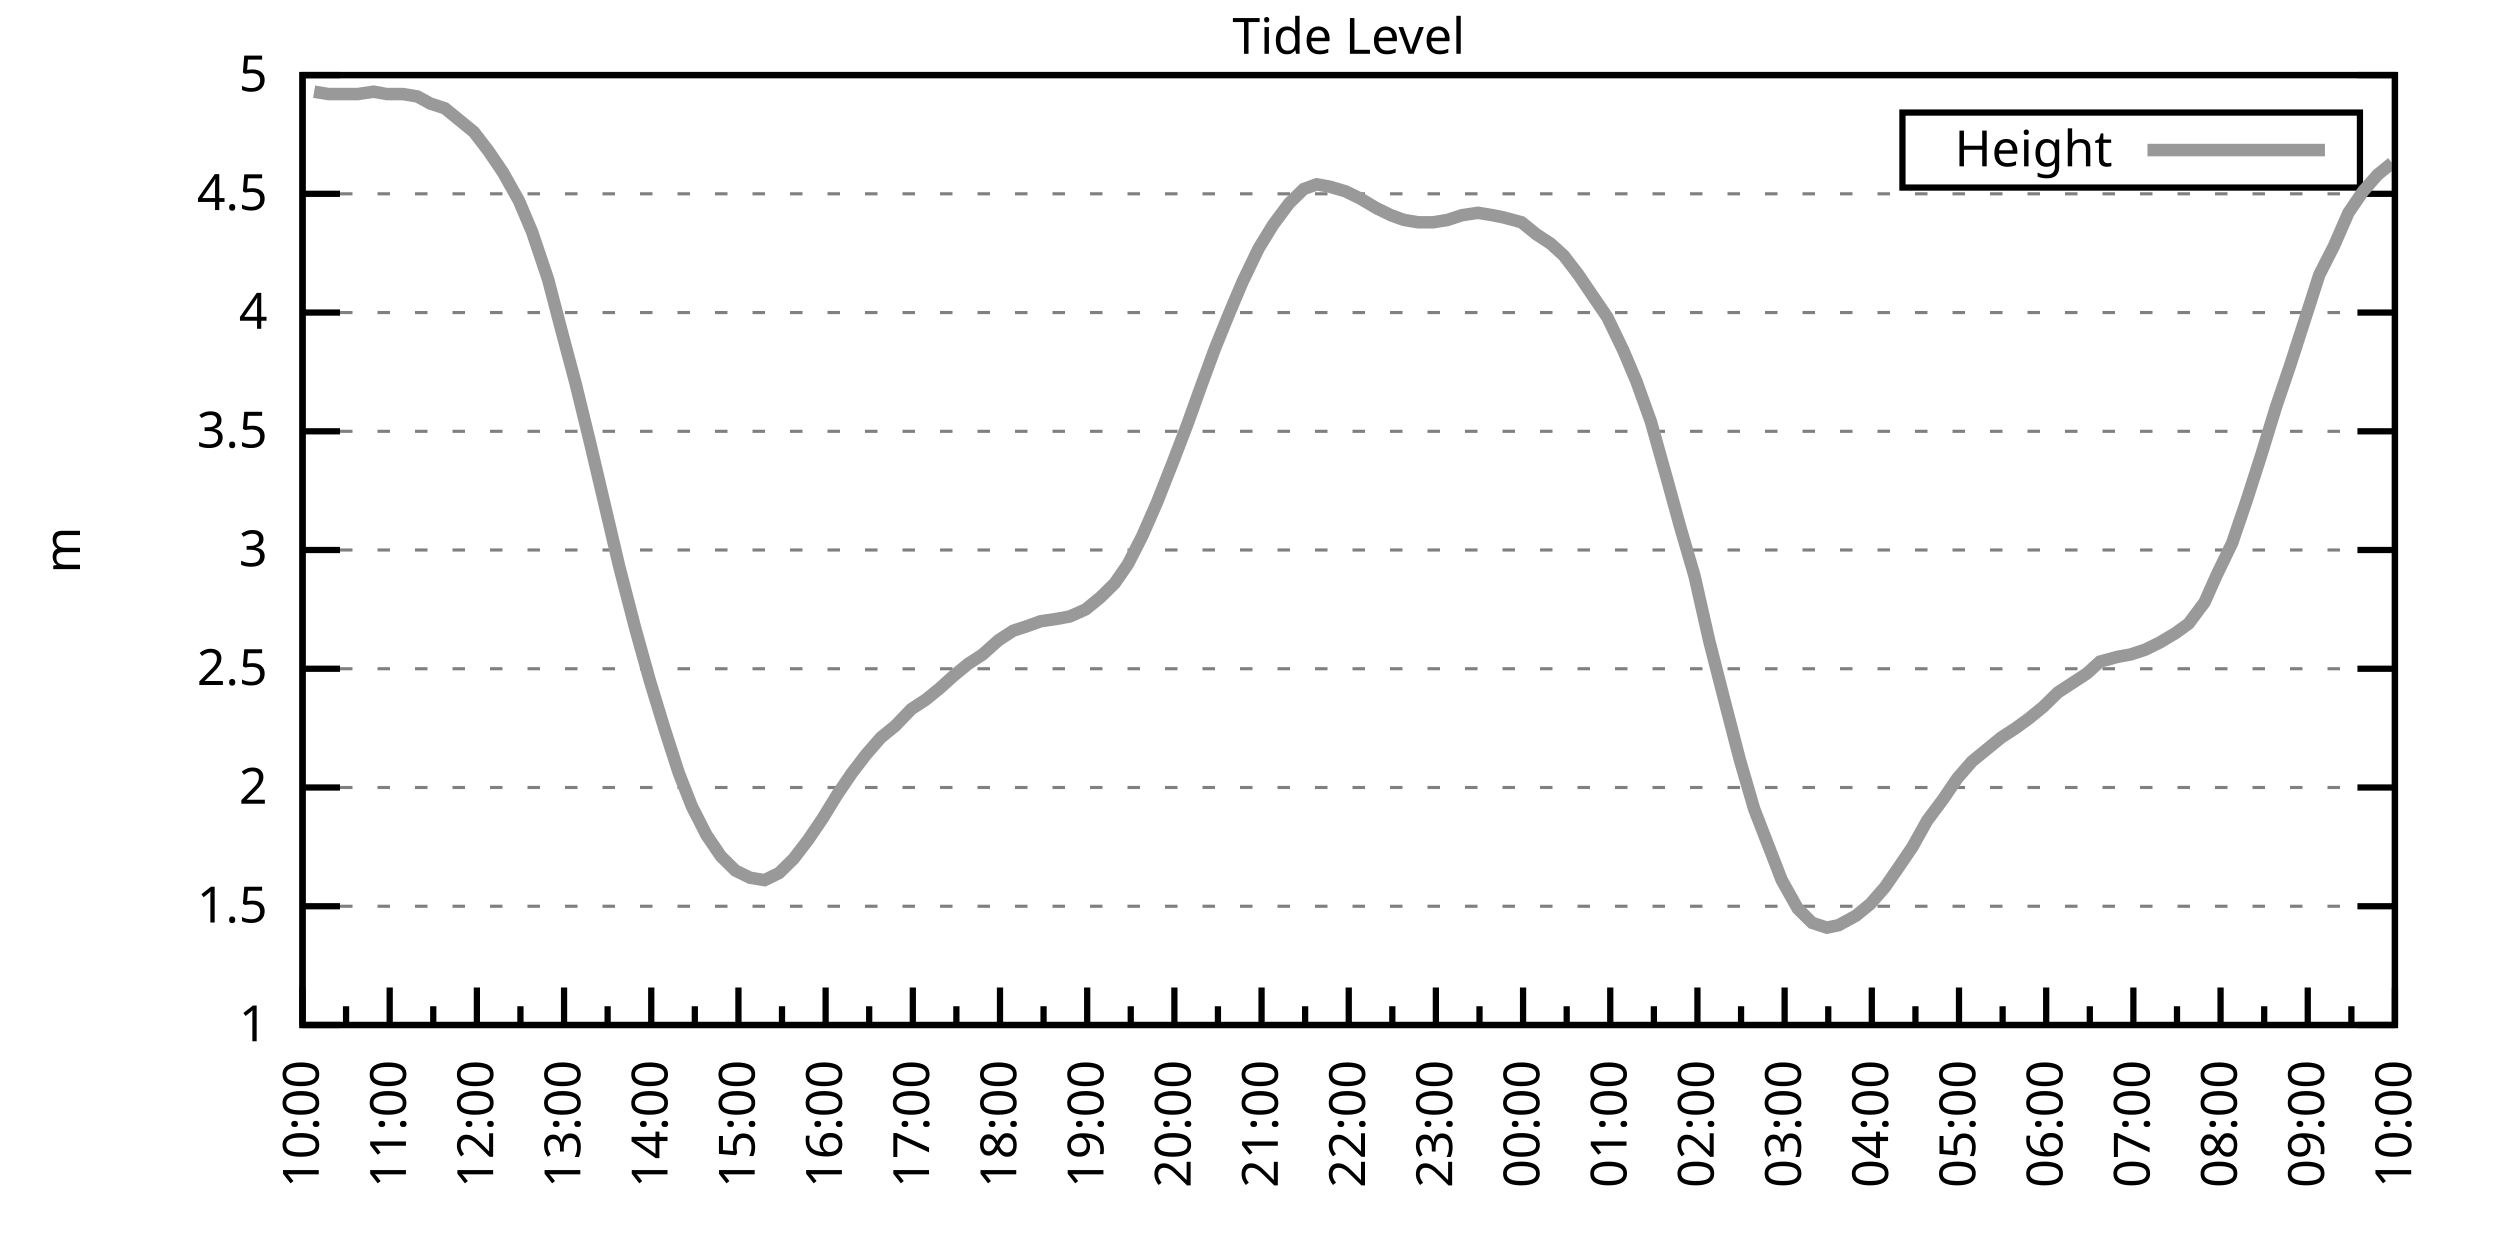
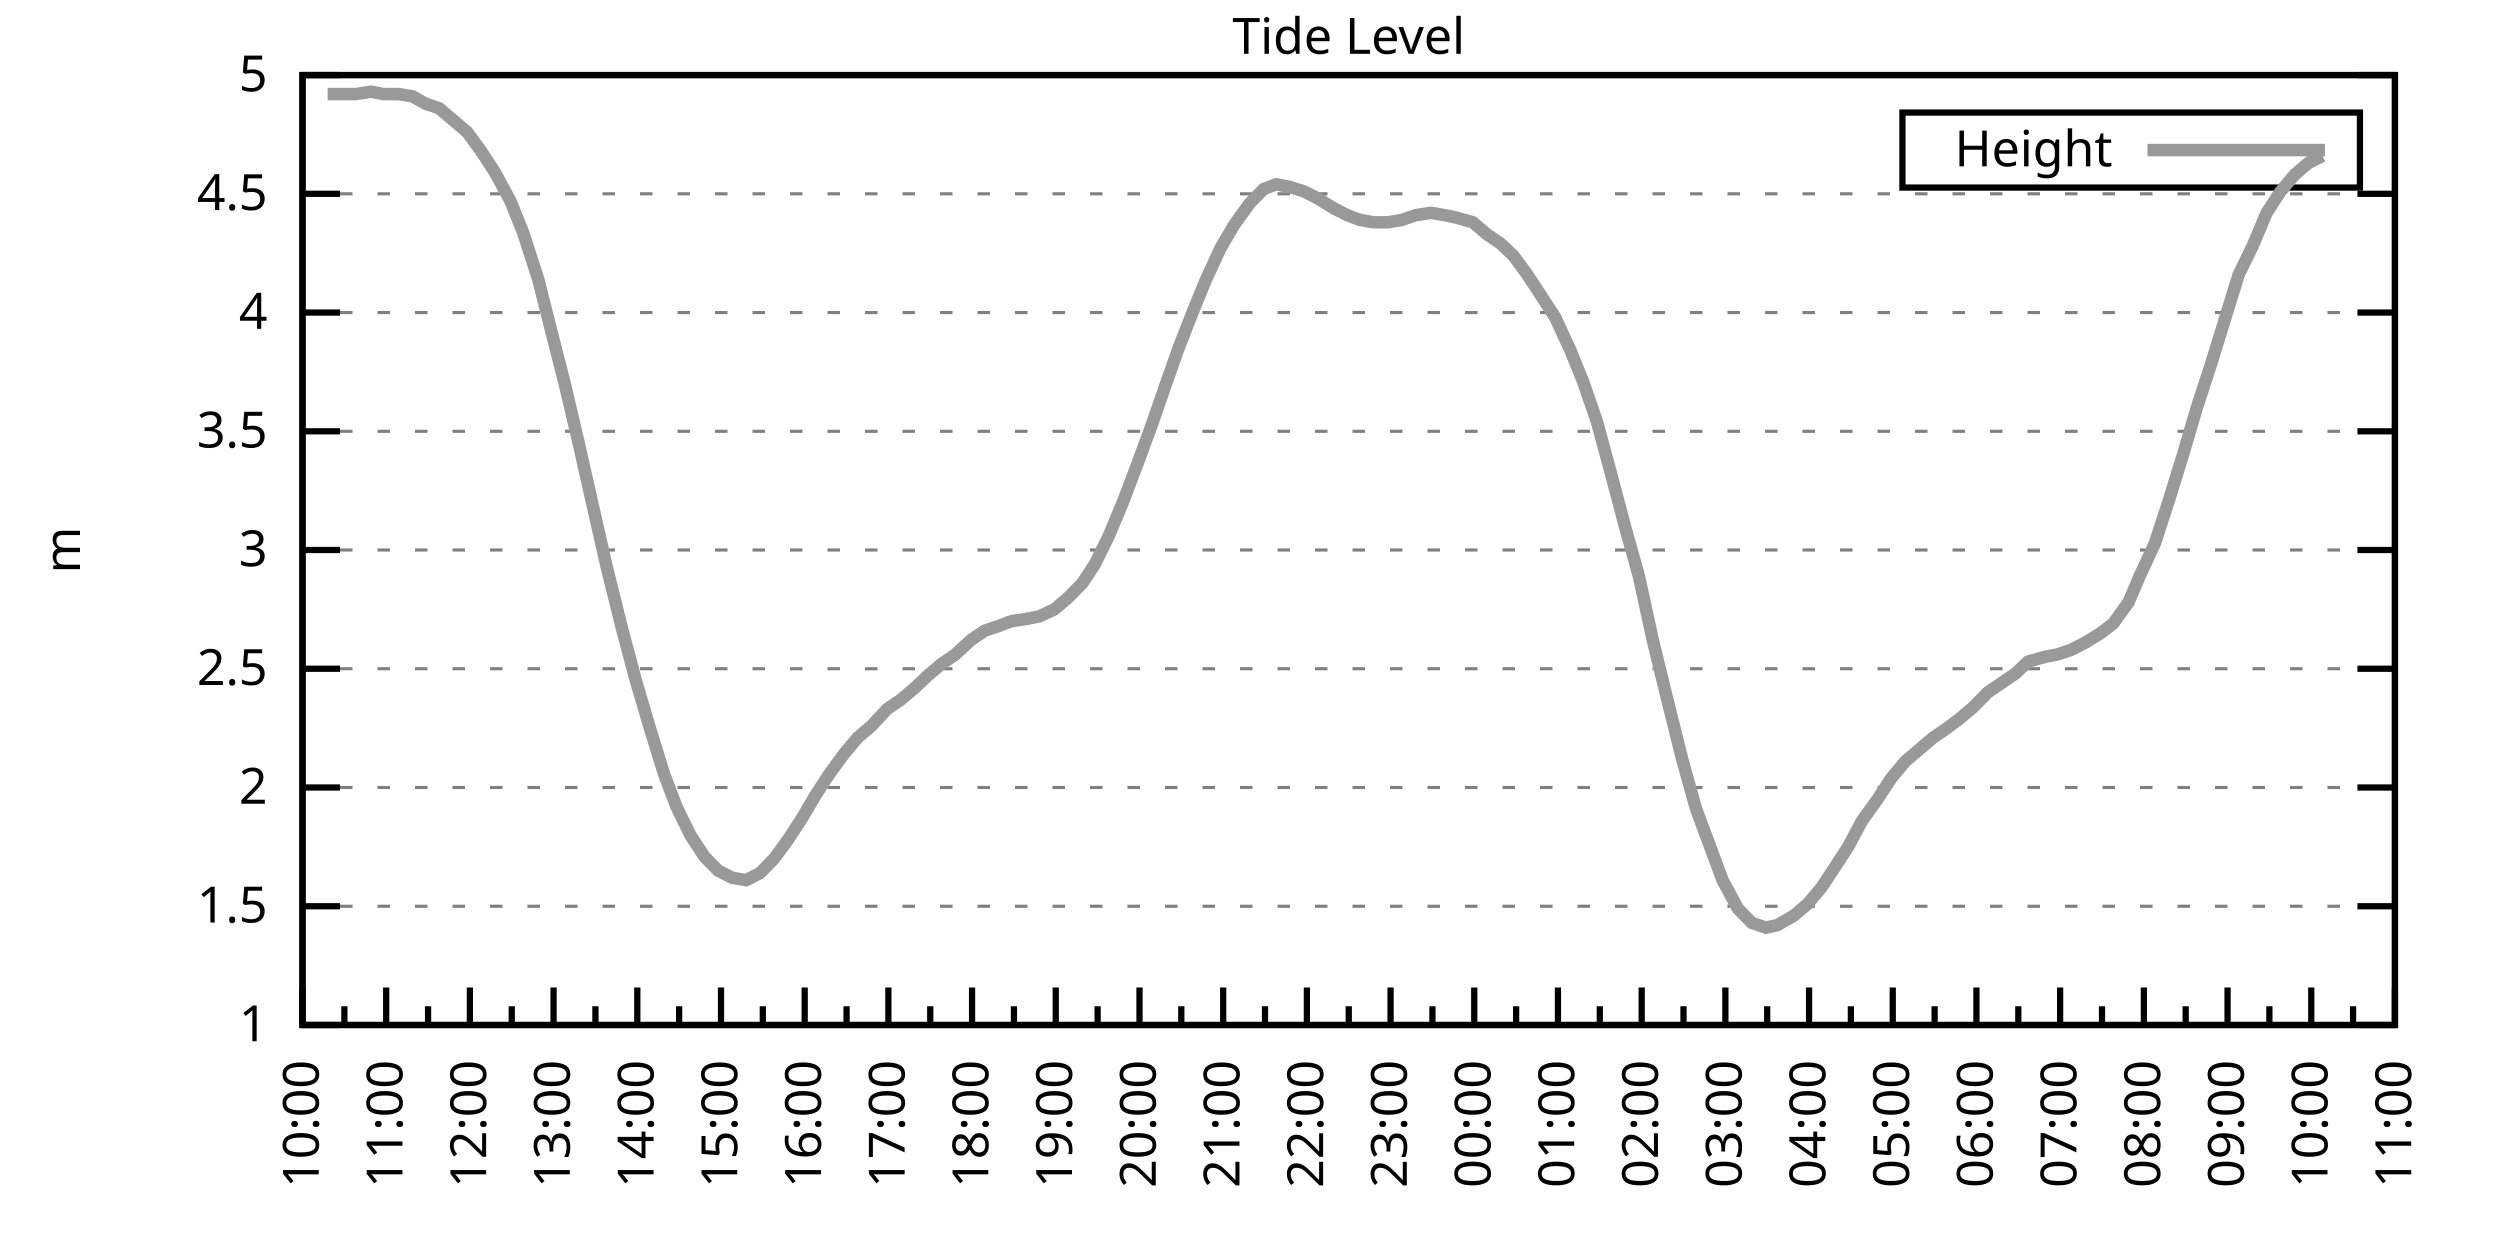
<svg xmlns="http://www.w3.org/2000/svg" xmlns:xlink="http://www.w3.org/1999/xlink" width="400" height="200" viewBox="0 0 400 200">
  <g id="gnuplot_canvas">
    <rect x="0" y="0" width="400" height="200" fill="none" />
    <defs>
      <circle id="gpDot" r="0.5" stroke-width="0.5" stroke="currentColor" />
      <path id="gpPt0" stroke-width="0.333" stroke="currentColor" d="M-1,0 h2 M0,-1 v2" />
      <path id="gpPt1" stroke-width="0.333" stroke="currentColor" d="M-1,-1 L1,1 M1,-1 L-1,1" />
      <path id="gpPt2" stroke-width="0.333" stroke="currentColor" d="M-1,0 L1,0 M0,-1 L0,1 M-1,-1 L1,1 M-1,1 L1,-1" />
      <rect id="gpPt3" stroke-width="0.333" stroke="currentColor" x="-1" y="-1" width="2" height="2" />
      <rect id="gpPt4" stroke-width="0.333" stroke="currentColor" fill="currentColor" x="-1" y="-1" width="2" height="2" />
      <circle id="gpPt5" stroke-width="0.333" stroke="currentColor" cx="0" cy="0" r="1" />
      <use xlink:href="#gpPt5" id="gpPt6" fill="currentColor" stroke="none" />
      <path id="gpPt7" stroke-width="0.333" stroke="currentColor" d="M0,-1.33 L-1.33,0.67 L1.33,0.67 z" />
      <use xlink:href="#gpPt7" id="gpPt8" fill="currentColor" stroke="none" />
      <use xlink:href="#gpPt7" id="gpPt9" stroke="currentColor" transform="rotate(180)" />
      <use xlink:href="#gpPt9" id="gpPt10" fill="currentColor" stroke="none" />
      <use xlink:href="#gpPt3" id="gpPt11" stroke="currentColor" transform="rotate(45)" />
      <use xlink:href="#gpPt11" id="gpPt12" fill="currentColor" stroke="none" />
      <path id="gpPt13" stroke-width="0.333" stroke="currentColor" d="M0,1.330 L1.265,0.411 L0.782,-1.067 L-0.782,-1.076 L-1.265,0.411 z" />
      <use xlink:href="#gpPt13" id="gpPt14" fill="currentColor" stroke="none" />
      <filter id="textbox" filterUnits="objectBoundingBox" x="0" y="0" height="1" width="1">
        <feFlood flood-color="white" flood-opacity="1" result="bgnd" />
        <feComposite in="SourceGraphic" in2="bgnd" operator="atop" />
      </filter>
      <filter id="greybox" filterUnits="objectBoundingBox" x="0" y="0" height="1" width="1">
        <feFlood flood-color="lightgrey" flood-opacity="1" result="grey" />
        <feComposite in="SourceGraphic" in2="grey" operator="atop" />
      </filter>
    </defs>
    <g fill="none" color="white" stroke="currentColor" stroke-width="1.00" stroke-linecap="butt" stroke-linejoin="miter">
</g>
    <g fill="none" color="black" stroke="currentColor" stroke-width="1.00" stroke-linecap="butt" stroke-linejoin="miter">
      <g stroke="none" shape-rendering="crispEdges">
        <polygon fill="rgb(255, 255, 255)" points="48.40,164.00 383.18,164.00 383.18,12.02 48.40,12.02 " />
      </g>
    </g>
    <g fill="none" color="black" stroke="currentColor" stroke-width="1.00" stroke-linecap="butt" stroke-linejoin="miter">
</g>
    <g fill="none" color="black" stroke="black" stroke-width="0.50" stroke-linecap="butt" stroke-linejoin="miter">
</g>
    <g fill="none" color="gray" stroke="currentColor" stroke-width="0.50" stroke-linecap="butt" stroke-linejoin="miter">
      <path stroke="gray" stroke-dasharray="2,4" class="gridline" d="M48.40,164.00 L383.19,164.00  " />
    </g>
    <g fill="none" color="gray" stroke="gray" stroke-width="1.00" stroke-linecap="butt" stroke-linejoin="miter">
</g>
    <g fill="none" color="black" stroke="currentColor" stroke-width="1.00" stroke-linecap="butt" stroke-linejoin="miter">
      <path stroke="black" d="M48.40,164.00 L54.40,164.00 M383.19,164.00 L377.19,164.00  " />
      <g transform="translate(42.80,166.60)" stroke="none" fill="black" font-family="Sans" font-size="8.00" text-anchor="end">
        <text>
          <tspan font-family="Sans"> 1</tspan>
        </text>
      </g>
    </g>
    <g fill="none" color="black" stroke="currentColor" stroke-width="1.00" stroke-linecap="butt" stroke-linejoin="miter">
</g>
    <g fill="none" color="black" stroke="black" stroke-width="0.50" stroke-linecap="butt" stroke-linejoin="miter">
</g>
    <g fill="none" color="gray" stroke="currentColor" stroke-width="0.50" stroke-linecap="butt" stroke-linejoin="miter">
      <path stroke="gray" stroke-dasharray="2,4" class="gridline" d="M48.40,145.00 L383.19,145.00  " />
    </g>
    <g fill="none" color="gray" stroke="gray" stroke-width="1.00" stroke-linecap="butt" stroke-linejoin="miter">
</g>
    <g fill="none" color="black" stroke="currentColor" stroke-width="1.00" stroke-linecap="butt" stroke-linejoin="miter">
      <path stroke="black" d="M48.40,145.00 L54.40,145.00 M383.19,145.00 L377.19,145.00  " />
      <g transform="translate(42.80,147.60)" stroke="none" fill="black" font-family="Sans" font-size="8.00" text-anchor="end">
        <text>
          <tspan font-family="Sans"> 1.5</tspan>
        </text>
      </g>
    </g>
    <g fill="none" color="black" stroke="currentColor" stroke-width="1.00" stroke-linecap="butt" stroke-linejoin="miter">
</g>
    <g fill="none" color="black" stroke="black" stroke-width="0.50" stroke-linecap="butt" stroke-linejoin="miter">
</g>
    <g fill="none" color="gray" stroke="currentColor" stroke-width="0.50" stroke-linecap="butt" stroke-linejoin="miter">
      <path stroke="gray" stroke-dasharray="2,4" class="gridline" d="M48.40,126.00 L383.19,126.00  " />
    </g>
    <g fill="none" color="gray" stroke="gray" stroke-width="1.00" stroke-linecap="butt" stroke-linejoin="miter">
</g>
    <g fill="none" color="black" stroke="currentColor" stroke-width="1.00" stroke-linecap="butt" stroke-linejoin="miter">
      <path stroke="black" d="M48.40,126.00 L54.40,126.00 M383.19,126.00 L377.19,126.00  " />
      <g transform="translate(42.80,128.60)" stroke="none" fill="black" font-family="Sans" font-size="8.00" text-anchor="end">
        <text>
          <tspan font-family="Sans"> 2</tspan>
        </text>
      </g>
    </g>
    <g fill="none" color="black" stroke="currentColor" stroke-width="1.00" stroke-linecap="butt" stroke-linejoin="miter">
</g>
    <g fill="none" color="black" stroke="black" stroke-width="0.50" stroke-linecap="butt" stroke-linejoin="miter">
</g>
    <g fill="none" color="gray" stroke="currentColor" stroke-width="0.50" stroke-linecap="butt" stroke-linejoin="miter">
      <path stroke="gray" stroke-dasharray="2,4" class="gridline" d="M48.40,107.00 L383.19,107.00  " />
    </g>
    <g fill="none" color="gray" stroke="gray" stroke-width="1.00" stroke-linecap="butt" stroke-linejoin="miter">
</g>
    <g fill="none" color="black" stroke="currentColor" stroke-width="1.00" stroke-linecap="butt" stroke-linejoin="miter">
      <path stroke="black" d="M48.40,107.00 L54.40,107.00 M383.19,107.00 L377.19,107.00  " />
      <g transform="translate(42.80,109.60)" stroke="none" fill="black" font-family="Sans" font-size="8.00" text-anchor="end">
        <text>
          <tspan font-family="Sans"> 2.5</tspan>
        </text>
      </g>
    </g>
    <g fill="none" color="black" stroke="currentColor" stroke-width="1.00" stroke-linecap="butt" stroke-linejoin="miter">
</g>
    <g fill="none" color="black" stroke="black" stroke-width="0.50" stroke-linecap="butt" stroke-linejoin="miter">
</g>
    <g fill="none" color="gray" stroke="currentColor" stroke-width="0.50" stroke-linecap="butt" stroke-linejoin="miter">
      <path stroke="gray" stroke-dasharray="2,4" class="gridline" d="M48.40,88.00 L383.19,88.00  " />
    </g>
    <g fill="none" color="gray" stroke="gray" stroke-width="1.00" stroke-linecap="butt" stroke-linejoin="miter">
</g>
    <g fill="none" color="black" stroke="currentColor" stroke-width="1.00" stroke-linecap="butt" stroke-linejoin="miter">
      <path stroke="black" d="M48.40,88.00 L54.40,88.00 M383.19,88.00 L377.19,88.00  " />
      <g transform="translate(42.80,90.60)" stroke="none" fill="black" font-family="Sans" font-size="8.00" text-anchor="end">
        <text>
          <tspan font-family="Sans"> 3</tspan>
        </text>
      </g>
    </g>
    <g fill="none" color="black" stroke="currentColor" stroke-width="1.00" stroke-linecap="butt" stroke-linejoin="miter">
</g>
    <g fill="none" color="black" stroke="black" stroke-width="0.50" stroke-linecap="butt" stroke-linejoin="miter">
</g>
    <g fill="none" color="gray" stroke="currentColor" stroke-width="0.50" stroke-linecap="butt" stroke-linejoin="miter">
      <path stroke="gray" stroke-dasharray="2,4" class="gridline" d="M48.40,69.01 L383.19,69.01  " />
    </g>
    <g fill="none" color="gray" stroke="gray" stroke-width="1.00" stroke-linecap="butt" stroke-linejoin="miter">
</g>
    <g fill="none" color="black" stroke="currentColor" stroke-width="1.00" stroke-linecap="butt" stroke-linejoin="miter">
      <path stroke="black" d="M48.40,69.01 L54.40,69.01 M383.19,69.01 L377.19,69.01  " />
      <g transform="translate(42.80,71.61)" stroke="none" fill="black" font-family="Sans" font-size="8.00" text-anchor="end">
        <text>
          <tspan font-family="Sans"> 3.5</tspan>
        </text>
      </g>
    </g>
    <g fill="none" color="black" stroke="currentColor" stroke-width="1.00" stroke-linecap="butt" stroke-linejoin="miter">
</g>
    <g fill="none" color="black" stroke="black" stroke-width="0.50" stroke-linecap="butt" stroke-linejoin="miter">
</g>
    <g fill="none" color="gray" stroke="currentColor" stroke-width="0.50" stroke-linecap="butt" stroke-linejoin="miter">
      <path stroke="gray" stroke-dasharray="2,4" class="gridline" d="M48.40,50.01 L383.19,50.01  " />
    </g>
    <g fill="none" color="gray" stroke="gray" stroke-width="1.00" stroke-linecap="butt" stroke-linejoin="miter">
</g>
    <g fill="none" color="black" stroke="currentColor" stroke-width="1.00" stroke-linecap="butt" stroke-linejoin="miter">
      <path stroke="black" d="M48.40,50.01 L54.40,50.01 M383.19,50.01 L377.19,50.01  " />
      <g transform="translate(42.80,52.61)" stroke="none" fill="black" font-family="Sans" font-size="8.00" text-anchor="end">
        <text>
          <tspan font-family="Sans"> 4</tspan>
        </text>
      </g>
    </g>
    <g fill="none" color="black" stroke="currentColor" stroke-width="1.00" stroke-linecap="butt" stroke-linejoin="miter">
</g>
    <g fill="none" color="black" stroke="black" stroke-width="0.50" stroke-linecap="butt" stroke-linejoin="miter">
</g>
    <g fill="none" color="gray" stroke="currentColor" stroke-width="0.50" stroke-linecap="butt" stroke-linejoin="miter">
      <path stroke="gray" stroke-dasharray="2,4" class="gridline" d="M48.40,31.01 L383.19,31.01  " />
    </g>
    <g fill="none" color="gray" stroke="gray" stroke-width="1.00" stroke-linecap="butt" stroke-linejoin="miter">
</g>
    <g fill="none" color="black" stroke="currentColor" stroke-width="1.00" stroke-linecap="butt" stroke-linejoin="miter">
      <path stroke="black" d="M48.40,31.01 L54.40,31.01 M383.19,31.01 L377.19,31.01  " />
      <g transform="translate(42.80,33.61)" stroke="none" fill="black" font-family="Sans" font-size="8.00" text-anchor="end">
        <text>
          <tspan font-family="Sans"> 4.5</tspan>
        </text>
      </g>
    </g>
    <g fill="none" color="black" stroke="currentColor" stroke-width="1.00" stroke-linecap="butt" stroke-linejoin="miter">
</g>
    <g fill="none" color="black" stroke="black" stroke-width="0.50" stroke-linecap="butt" stroke-linejoin="miter">
</g>
    <g fill="none" color="gray" stroke="currentColor" stroke-width="0.50" stroke-linecap="butt" stroke-linejoin="miter">
      <path stroke="gray" stroke-dasharray="2,4" class="gridline" d="M48.40,12.01 L383.19,12.01  " />
    </g>
    <g fill="none" color="gray" stroke="gray" stroke-width="1.00" stroke-linecap="butt" stroke-linejoin="miter">
</g>
    <g fill="none" color="black" stroke="currentColor" stroke-width="1.00" stroke-linecap="butt" stroke-linejoin="miter">
      <path stroke="black" d="M48.40,12.01 L54.40,12.01 M383.19,12.01 L377.19,12.01  " />
      <g transform="translate(42.80,14.61)" stroke="none" fill="black" font-family="Sans" font-size="8.00" text-anchor="end">
        <text>
          <tspan font-family="Sans"> 5</tspan>
        </text>
      </g>
    </g>
    <g fill="none" color="black" stroke="currentColor" stroke-width="1.00" stroke-linecap="butt" stroke-linejoin="miter">
      <path stroke="black" d="M48.40,164.00 L48.40,158.00  " />
      <g transform="translate(51.00,169.60) rotate(270)" stroke="none" fill="black" font-family="Sans" font-size="8.00" text-anchor="end">
        <text>
          <tspan font-family="Sans">10:00</tspan>
        </text>
      </g>
    </g>
    <g fill="none" color="black" stroke="currentColor" stroke-width="1.00" stroke-linecap="butt" stroke-linejoin="miter">
-       <path stroke="black" d="M55.37,164.00 L55.37,161.00 M62.35,164.00 L62.35,158.00  " />
-       <g transform="translate(64.95,169.60) rotate(270)" stroke="none" fill="black" font-family="Sans" font-size="8.00" text-anchor="end">
+       <path stroke="black" d="M55.10,164.00 L55.10,161.00 M61.79,164.00 L61.79,158.00  " />
+       <g transform="translate(64.39,169.60) rotate(270)" stroke="none" fill="black" font-family="Sans" font-size="8.00" text-anchor="end">
        <text>
          <tspan font-family="Sans">11:00</tspan>
        </text>
      </g>
    </g>
    <g fill="none" color="black" stroke="currentColor" stroke-width="1.00" stroke-linecap="butt" stroke-linejoin="miter">
-       <path stroke="black" d="M69.32,164.00 L69.32,161.00 M76.30,164.00 L76.30,158.00  " />
-       <g transform="translate(78.90,169.60) rotate(270)" stroke="none" fill="black" font-family="Sans" font-size="8.00" text-anchor="end">
+       <path stroke="black" d="M68.49,164.00 L68.49,161.00 M75.18,164.00 L75.18,158.00  " />
+       <g transform="translate(77.78,169.60) rotate(270)" stroke="none" fill="black" font-family="Sans" font-size="8.00" text-anchor="end">
        <text>
          <tspan font-family="Sans">12:00</tspan>
        </text>
      </g>
    </g>
    <g fill="none" color="black" stroke="currentColor" stroke-width="1.00" stroke-linecap="butt" stroke-linejoin="miter">
-       <path stroke="black" d="M83.27,164.00 L83.27,161.00 M90.25,164.00 L90.25,158.00  " />
-       <g transform="translate(92.85,169.60) rotate(270)" stroke="none" fill="black" font-family="Sans" font-size="8.00" text-anchor="end">
+       <path stroke="black" d="M81.88,164.00 L81.88,161.00 M88.57,164.00 L88.57,158.00  " />
+       <g transform="translate(91.17,169.60) rotate(270)" stroke="none" fill="black" font-family="Sans" font-size="8.00" text-anchor="end">
        <text>
          <tspan font-family="Sans">13:00</tspan>
        </text>
      </g>
    </g>
    <g fill="none" color="black" stroke="currentColor" stroke-width="1.00" stroke-linecap="butt" stroke-linejoin="miter">
-       <path stroke="black" d="M97.22,164.00 L97.22,161.00 M104.20,164.00 L104.20,158.00  " />
-       <g transform="translate(106.80,169.60) rotate(270)" stroke="none" fill="black" font-family="Sans" font-size="8.00" text-anchor="end">
+       <path stroke="black" d="M95.27,164.00 L95.27,161.00 M101.97,164.00 L101.97,158.00  " />
+       <g transform="translate(104.57,169.60) rotate(270)" stroke="none" fill="black" font-family="Sans" font-size="8.00" text-anchor="end">
        <text>
          <tspan font-family="Sans">14:00</tspan>
        </text>
      </g>
    </g>
    <g fill="none" color="black" stroke="currentColor" stroke-width="1.00" stroke-linecap="butt" stroke-linejoin="miter">
-       <path stroke="black" d="M111.17,164.00 L111.17,161.00 M118.15,164.00 L118.15,158.00  " />
-       <g transform="translate(120.75,169.60) rotate(270)" stroke="none" fill="black" font-family="Sans" font-size="8.00" text-anchor="end">
+       <path stroke="black" d="M108.66,164.00 L108.66,161.00 M115.36,164.00 L115.36,158.00  " />
+       <g transform="translate(117.96,169.60) rotate(270)" stroke="none" fill="black" font-family="Sans" font-size="8.00" text-anchor="end">
        <text>
          <tspan font-family="Sans">15:00</tspan>
        </text>
      </g>
    </g>
    <g fill="none" color="black" stroke="currentColor" stroke-width="1.00" stroke-linecap="butt" stroke-linejoin="miter">
-       <path stroke="black" d="M125.12,164.00 L125.12,161.00 M132.10,164.00 L132.10,158.00  " />
-       <g transform="translate(134.70,169.60) rotate(270)" stroke="none" fill="black" font-family="Sans" font-size="8.00" text-anchor="end">
+       <path stroke="black" d="M122.05,164.00 L122.05,161.00 M128.75,164.00 L128.75,158.00  " />
+       <g transform="translate(131.35,169.60) rotate(270)" stroke="none" fill="black" font-family="Sans" font-size="8.00" text-anchor="end">
        <text>
          <tspan font-family="Sans">16:00</tspan>
        </text>
      </g>
    </g>
    <g fill="none" color="black" stroke="currentColor" stroke-width="1.00" stroke-linecap="butt" stroke-linejoin="miter">
-       <path stroke="black" d="M139.07,164.00 L139.07,161.00 M146.05,164.00 L146.05,158.00  " />
-       <g transform="translate(148.65,169.60) rotate(270)" stroke="none" fill="black" font-family="Sans" font-size="8.00" text-anchor="end">
+       <path stroke="black" d="M135.45,164.00 L135.45,161.00 M142.14,164.00 L142.14,158.00  " />
+       <g transform="translate(144.74,169.60) rotate(270)" stroke="none" fill="black" font-family="Sans" font-size="8.00" text-anchor="end">
        <text>
          <tspan font-family="Sans">17:00</tspan>
        </text>
      </g>
    </g>
    <g fill="none" color="black" stroke="currentColor" stroke-width="1.00" stroke-linecap="butt" stroke-linejoin="miter">
-       <path stroke="black" d="M153.02,164.00 L153.02,161.00 M160.00,164.00 L160.00,158.00  " />
-       <g transform="translate(162.60,169.60) rotate(270)" stroke="none" fill="black" font-family="Sans" font-size="8.00" text-anchor="end">
+       <path stroke="black" d="M148.84,164.00 L148.84,161.00 M155.53,164.00 L155.53,158.00  " />
+       <g transform="translate(158.13,169.60) rotate(270)" stroke="none" fill="black" font-family="Sans" font-size="8.00" text-anchor="end">
        <text>
          <tspan font-family="Sans">18:00</tspan>
        </text>
      </g>
    </g>
    <g fill="none" color="black" stroke="currentColor" stroke-width="1.00" stroke-linecap="butt" stroke-linejoin="miter">
-       <path stroke="black" d="M166.97,164.00 L166.97,161.00 M173.95,164.00 L173.95,158.00  " />
-       <g transform="translate(176.55,169.60) rotate(270)" stroke="none" fill="black" font-family="Sans" font-size="8.00" text-anchor="end">
+       <path stroke="black" d="M162.23,164.00 L162.23,161.00 M168.92,164.00 L168.92,158.00  " />
+       <g transform="translate(171.52,169.60) rotate(270)" stroke="none" fill="black" font-family="Sans" font-size="8.00" text-anchor="end">
        <text>
          <tspan font-family="Sans">19:00</tspan>
        </text>
      </g>
    </g>
    <g fill="none" color="black" stroke="currentColor" stroke-width="1.00" stroke-linecap="butt" stroke-linejoin="miter">
-       <path stroke="black" d="M180.92,164.00 L180.92,161.00 M187.90,164.00 L187.90,158.00  " />
-       <g transform="translate(190.50,169.60) rotate(270)" stroke="none" fill="black" font-family="Sans" font-size="8.00" text-anchor="end">
+       <path stroke="black" d="M175.62,164.00 L175.62,161.00 M182.32,164.00 L182.32,158.00  " />
+       <g transform="translate(184.92,169.60) rotate(270)" stroke="none" fill="black" font-family="Sans" font-size="8.00" text-anchor="end">
        <text>
          <tspan font-family="Sans">20:00</tspan>
        </text>
      </g>
    </g>
    <g fill="none" color="black" stroke="currentColor" stroke-width="1.00" stroke-linecap="butt" stroke-linejoin="miter">
-       <path stroke="black" d="M194.87,164.00 L194.87,161.00 M201.85,164.00 L201.85,158.00  " />
-       <g transform="translate(204.45,169.60) rotate(270)" stroke="none" fill="black" font-family="Sans" font-size="8.00" text-anchor="end">
+       <path stroke="black" d="M189.01,164.00 L189.01,161.00 M195.71,164.00 L195.71,158.00  " />
+       <g transform="translate(198.31,169.60) rotate(270)" stroke="none" fill="black" font-family="Sans" font-size="8.00" text-anchor="end">
        <text>
          <tspan font-family="Sans">21:00</tspan>
        </text>
      </g>
    </g>
    <g fill="none" color="black" stroke="currentColor" stroke-width="1.00" stroke-linecap="butt" stroke-linejoin="miter">
-       <path stroke="black" d="M208.82,164.00 L208.82,161.00 M215.80,164.00 L215.80,158.00  " />
-       <g transform="translate(218.40,169.60) rotate(270)" stroke="none" fill="black" font-family="Sans" font-size="8.00" text-anchor="end">
+       <path stroke="black" d="M202.40,164.00 L202.40,161.00 M209.10,164.00 L209.10,158.00  " />
+       <g transform="translate(211.70,169.60) rotate(270)" stroke="none" fill="black" font-family="Sans" font-size="8.00" text-anchor="end">
        <text>
          <tspan font-family="Sans">22:00</tspan>
        </text>
      </g>
    </g>
    <g fill="none" color="black" stroke="currentColor" stroke-width="1.00" stroke-linecap="butt" stroke-linejoin="miter">
-       <path stroke="black" d="M222.77,164.00 L222.77,161.00 M229.74,164.00 L229.74,158.00  " />
-       <g transform="translate(232.34,169.60) rotate(270)" stroke="none" fill="black" font-family="Sans" font-size="8.00" text-anchor="end">
+       <path stroke="black" d="M215.80,164.00 L215.80,161.00 M222.49,164.00 L222.49,158.00  " />
+       <g transform="translate(225.09,169.60) rotate(270)" stroke="none" fill="black" font-family="Sans" font-size="8.00" text-anchor="end">
        <text>
          <tspan font-family="Sans">23:00</tspan>
        </text>
      </g>
    </g>
    <g fill="none" color="black" stroke="currentColor" stroke-width="1.00" stroke-linecap="butt" stroke-linejoin="miter">
-       <path stroke="black" d="M236.72,164.00 L236.72,161.00 M243.69,164.00 L243.69,158.00  " />
-       <g transform="translate(246.29,169.60) rotate(270)" stroke="none" fill="black" font-family="Sans" font-size="8.00" text-anchor="end">
+       <path stroke="black" d="M229.19,164.00 L229.19,161.00 M235.88,164.00 L235.88,158.00  " />
+       <g transform="translate(238.48,169.60) rotate(270)" stroke="none" fill="black" font-family="Sans" font-size="8.00" text-anchor="end">
        <text>
          <tspan font-family="Sans">00:00</tspan>
        </text>
      </g>
    </g>
    <g fill="none" color="black" stroke="currentColor" stroke-width="1.00" stroke-linecap="butt" stroke-linejoin="miter">
-       <path stroke="black" d="M250.67,164.00 L250.67,161.00 M257.64,164.00 L257.64,158.00  " />
-       <g transform="translate(260.24,169.60) rotate(270)" stroke="none" fill="black" font-family="Sans" font-size="8.00" text-anchor="end">
+       <path stroke="black" d="M242.58,164.00 L242.58,161.00 M249.27,164.00 L249.27,158.00  " />
+       <g transform="translate(251.87,169.60) rotate(270)" stroke="none" fill="black" font-family="Sans" font-size="8.00" text-anchor="end">
        <text>
          <tspan font-family="Sans">01:00</tspan>
        </text>
      </g>
    </g>
    <g fill="none" color="black" stroke="currentColor" stroke-width="1.00" stroke-linecap="butt" stroke-linejoin="miter">
-       <path stroke="black" d="M264.62,164.00 L264.62,161.00 M271.59,164.00 L271.59,158.00  " />
-       <g transform="translate(274.19,169.60) rotate(270)" stroke="none" fill="black" font-family="Sans" font-size="8.00" text-anchor="end">
+       <path stroke="black" d="M255.97,164.00 L255.97,161.00 M262.67,164.00 L262.67,158.00  " />
+       <g transform="translate(265.27,169.60) rotate(270)" stroke="none" fill="black" font-family="Sans" font-size="8.00" text-anchor="end">
        <text>
          <tspan font-family="Sans">02:00</tspan>
        </text>
      </g>
    </g>
    <g fill="none" color="black" stroke="currentColor" stroke-width="1.00" stroke-linecap="butt" stroke-linejoin="miter">
-       <path stroke="black" d="M278.57,164.00 L278.57,161.00 M285.54,164.00 L285.54,158.00  " />
-       <g transform="translate(288.14,169.60) rotate(270)" stroke="none" fill="black" font-family="Sans" font-size="8.00" text-anchor="end">
+       <path stroke="black" d="M269.36,164.00 L269.36,161.00 M276.06,164.00 L276.06,158.00  " />
+       <g transform="translate(278.66,169.60) rotate(270)" stroke="none" fill="black" font-family="Sans" font-size="8.00" text-anchor="end">
        <text>
          <tspan font-family="Sans">03:00</tspan>
        </text>
      </g>
    </g>
    <g fill="none" color="black" stroke="currentColor" stroke-width="1.00" stroke-linecap="butt" stroke-linejoin="miter">
-       <path stroke="black" d="M292.52,164.00 L292.52,161.00 M299.49,164.00 L299.49,158.00  " />
-       <g transform="translate(302.09,169.60) rotate(270)" stroke="none" fill="black" font-family="Sans" font-size="8.00" text-anchor="end">
+       <path stroke="black" d="M282.75,164.00 L282.75,161.00 M289.45,164.00 L289.45,158.00  " />
+       <g transform="translate(292.05,169.60) rotate(270)" stroke="none" fill="black" font-family="Sans" font-size="8.00" text-anchor="end">
        <text>
          <tspan font-family="Sans">04:00</tspan>
        </text>
      </g>
    </g>
    <g fill="none" color="black" stroke="currentColor" stroke-width="1.00" stroke-linecap="butt" stroke-linejoin="miter">
-       <path stroke="black" d="M306.47,164.00 L306.47,161.00 M313.44,164.00 L313.44,158.00  " />
-       <g transform="translate(316.04,169.60) rotate(270)" stroke="none" fill="black" font-family="Sans" font-size="8.00" text-anchor="end">
+       <path stroke="black" d="M296.14,164.00 L296.14,161.00 M302.84,164.00 L302.84,158.00  " />
+       <g transform="translate(305.44,169.60) rotate(270)" stroke="none" fill="black" font-family="Sans" font-size="8.00" text-anchor="end">
        <text>
          <tspan font-family="Sans">05:00</tspan>
        </text>
      </g>
    </g>
    <g fill="none" color="black" stroke="currentColor" stroke-width="1.00" stroke-linecap="butt" stroke-linejoin="miter">
-       <path stroke="black" d="M320.42,164.00 L320.42,161.00 M327.39,164.00 L327.39,158.00  " />
-       <g transform="translate(329.99,169.60) rotate(270)" stroke="none" fill="black" font-family="Sans" font-size="8.00" text-anchor="end">
+       <path stroke="black" d="M309.54,164.00 L309.54,161.00 M316.23,164.00 L316.23,158.00  " />
+       <g transform="translate(318.83,169.60) rotate(270)" stroke="none" fill="black" font-family="Sans" font-size="8.00" text-anchor="end">
        <text>
          <tspan font-family="Sans">06:00</tspan>
        </text>
      </g>
    </g>
    <g fill="none" color="black" stroke="currentColor" stroke-width="1.00" stroke-linecap="butt" stroke-linejoin="miter">
-       <path stroke="black" d="M334.37,164.00 L334.37,161.00 M341.34,164.00 L341.34,158.00  " />
-       <g transform="translate(343.94,169.60) rotate(270)" stroke="none" fill="black" font-family="Sans" font-size="8.00" text-anchor="end">
+       <path stroke="black" d="M322.93,164.00 L322.93,161.00 M329.62,164.00 L329.62,158.00  " />
+       <g transform="translate(332.22,169.60) rotate(270)" stroke="none" fill="black" font-family="Sans" font-size="8.00" text-anchor="end">
        <text>
          <tspan font-family="Sans">07:00</tspan>
        </text>
      </g>
    </g>
    <g fill="none" color="black" stroke="currentColor" stroke-width="1.00" stroke-linecap="butt" stroke-linejoin="miter">
-       <path stroke="black" d="M348.32,164.00 L348.32,161.00 M355.29,164.00 L355.29,158.00  " />
-       <g transform="translate(357.89,169.60) rotate(270)" stroke="none" fill="black" font-family="Sans" font-size="8.00" text-anchor="end">
+       <path stroke="black" d="M336.32,164.00 L336.32,161.00 M343.02,164.00 L343.02,158.00  " />
+       <g transform="translate(345.62,169.60) rotate(270)" stroke="none" fill="black" font-family="Sans" font-size="8.00" text-anchor="end">
        <text>
          <tspan font-family="Sans">08:00</tspan>
        </text>
      </g>
    </g>
    <g fill="none" color="black" stroke="currentColor" stroke-width="1.00" stroke-linecap="butt" stroke-linejoin="miter">
-       <path stroke="black" d="M362.27,164.00 L362.27,161.00 M369.24,164.00 L369.24,158.00  " />
-       <g transform="translate(371.84,169.60) rotate(270)" stroke="none" fill="black" font-family="Sans" font-size="8.00" text-anchor="end">
+       <path stroke="black" d="M349.71,164.00 L349.71,161.00 M356.41,164.00 L356.41,158.00  " />
+       <g transform="translate(359.01,169.60) rotate(270)" stroke="none" fill="black" font-family="Sans" font-size="8.00" text-anchor="end">
        <text>
          <tspan font-family="Sans">09:00</tspan>
        </text>
      </g>
    </g>
    <g fill="none" color="black" stroke="currentColor" stroke-width="1.00" stroke-linecap="butt" stroke-linejoin="miter">
-       <path stroke="black" d="M376.22,164.00 L376.22,161.00 M383.19,164.00 L383.19,158.00  " />
+       <path stroke="black" d="M363.10,164.00 L363.10,161.00 M369.80,164.00 L369.80,158.00  " />
+       <g transform="translate(372.40,169.60) rotate(270)" stroke="none" fill="black" font-family="Sans" font-size="8.00" text-anchor="end">
+         <text>
+           <tspan font-family="Sans">10:00</tspan>
+         </text>
+       </g>
+     </g>
+     <g fill="none" color="black" stroke="currentColor" stroke-width="1.00" stroke-linecap="butt" stroke-linejoin="miter">
+       <path stroke="black" d="M376.49,164.00 L376.49,161.00 M383.19,164.00 L383.19,158.00  " />
      <g transform="translate(385.79,169.60) rotate(270)" stroke="none" fill="black" font-family="Sans" font-size="8.00" text-anchor="end">
        <text>
-           <tspan font-family="Sans">10:00</tspan>
+           <tspan font-family="Sans">11:00</tspan>
        </text>
      </g>
    </g>
    <g fill="none" color="black" stroke="currentColor" stroke-width="1.00" stroke-linecap="butt" stroke-linejoin="miter">
</g>
    <g fill="none" color="black" stroke="currentColor" stroke-width="1.00" stroke-linecap="butt" stroke-linejoin="miter">
      <path stroke="black" d="M48.40,12.01 L48.40,164.00 L383.19,164.00 L383.19,12.01 L48.40,12.01 Z  " />
    </g>
    <g fill="none" color="black" stroke="currentColor" stroke-width="1.00" stroke-linecap="butt" stroke-linejoin="miter">
      <g transform="translate(12.80,88.01) rotate(270)" stroke="none" fill="black" font-family="Sans" font-size="8.00" text-anchor="middle">
        <text>
          <tspan font-family="Sans">m</tspan>
        </text>
      </g>
    </g>
    <g fill="none" color="black" stroke="currentColor" stroke-width="1.00" stroke-linecap="butt" stroke-linejoin="miter">
</g>
    <g fill="none" color="black" stroke="currentColor" stroke-width="1.00" stroke-linecap="butt" stroke-linejoin="miter">
      <path stroke="black" d="M304.39,30.01 L304.39,18.01 L377.59,18.01 L377.59,30.01 L304.39,30.01 Z  " />
    </g>
    <g id="Tide_level_plot_1">
      <g fill="none" color="white" stroke="black" stroke-width="2.00" stroke-linecap="butt" stroke-linejoin="miter">
</g>
      <g fill="none" color="black" stroke="currentColor" stroke-width="2.00" stroke-linecap="butt" stroke-linejoin="miter">
        <g transform="translate(337.99,26.61)" stroke="none" fill="black" font-family="Sans" font-size="8.00" text-anchor="end">
          <text>
            <tspan font-family="Sans">Height</tspan>
          </text>
        </g>
      </g>
      <g fill="none" color="black" stroke="currentColor" stroke-width="2.00" stroke-linecap="butt" stroke-linejoin="miter">
-         <path stroke="rgb(153, 153, 153)" d="M343.59,24.01 L371.99,24.01 M50.26,14.67 L52.58,15.05 L54.91,15.05 L57.23,15.05 L59.79,14.67 L61.88,15.05   L64.44,15.05 L66.77,15.43 L68.86,16.57 L71.18,17.33 L73.51,19.23 L75.83,21.13 L78.16,24.17 L80.48,27.59   L83.04,32.15 L85.13,37.09 L87.69,44.69 L89.78,52.67 L92.11,61.41 L94.43,70.91 L96.76,80.79 L99.08,90.66   L101.64,100.54 L103.97,108.90 L106.29,116.50 L108.62,123.72 L110.71,129.04 L113.03,133.60 L115.36,137.02 L117.68,139.30   L120.01,140.44 L122.33,140.82 L124.66,139.68 L126.98,137.40 L129.31,134.36 L131.63,130.94 L133.96,127.14 L136.28,123.72   L138.61,120.68 L140.93,118.02 L143.26,116.12 L145.81,113.46 L148.14,111.94 L150.46,110.04 L152.56,108.14 L154.88,106.24   L157.21,104.72 L159.76,102.44 L162.09,100.92 L164.41,100.16 L166.51,99.40 L169.06,99.02 L171.16,98.64 L173.71,97.50   L176.04,95.60 L178.36,93.32 L180.46,90.28 L182.78,85.73 L185.11,80.41 L187.66,73.95 L189.99,67.87 L192.31,61.41   L194.41,55.71 L196.73,50.01 L198.82,45.07 L201.38,39.75 L203.71,35.95 L206.26,32.53 L208.59,30.25 L210.68,29.49   L212.77,29.87 L215.33,30.63 L217.65,31.77 L220.21,33.29 L222.54,34.43 L224.63,35.19 L226.95,35.57 L229.28,35.57   L231.60,35.19 L233.93,34.43 L236.49,34.05 L238.81,34.43 L240.67,34.81 L243.46,35.57 L245.79,37.47 L248.11,38.99   L250.20,40.89 L252.53,43.93 L254.85,47.35 L257.18,50.77 L259.74,56.09 L261.83,61.03 L264.15,67.49 L266.71,76.61   L268.80,84.21 L271.13,92.18 L273.45,102.44 L275.78,111.56 L278.34,121.44 L280.66,129.42 L285.08,140.82 L287.64,145.38   L289.96,147.66 L292.29,148.42 L294.15,148.04 L296.94,146.52 L299.26,144.62 L301.58,141.96 L303.68,138.92 L306.00,135.50   L308.33,131.32 L310.88,127.90 L313.21,124.48 L315.53,121.82 L320.18,118.02 L322.51,116.50 L324.60,114.98 L326.93,113.08   L329.25,110.80 L331.58,109.28 L333.90,107.76 L335.99,105.86 L338.78,105.10 L340.88,104.72 L343.20,103.96 L345.53,102.82   L348.08,101.30 L350.18,99.78 L352.73,96.36 L354.59,92.18 L357.15,86.87 L359.48,80.03 L361.80,72.81 L364.13,65.21   L366.45,58.37 L368.78,51.15 L371.10,43.93 L373.43,39.37 L375.75,34.05 L378.08,30.63 L380.40,27.97 L382.73,26.07    " />
+         <path stroke="rgb(153, 153, 153)" d="M343.59,24.01 L371.99,24.01 M52.42,15.05 L54.65,15.05 L56.88,15.05 L59.34,14.67 L61.35,15.05 L63.80,15.05   L66.03,15.43 L68.04,16.57 L70.27,17.33 L72.50,19.23 L74.74,21.13 L76.97,24.17 L79.20,27.59 L81.66,32.15   L83.66,37.09 L86.12,44.69 L88.13,52.67 L90.36,61.41 L92.59,70.91 L94.82,80.79 L97.06,90.66 L99.51,100.54   L101.74,108.90 L103.98,116.50 L106.21,123.72 L108.22,129.04 L110.45,133.60 L112.68,137.02 L114.91,139.30 L117.14,140.44   L119.38,140.82 L121.61,139.68 L123.84,137.40 L126.07,134.36 L128.30,130.94 L130.54,127.14 L132.77,123.72 L135.00,120.68   L137.23,118.02 L139.46,116.12 L141.92,113.46 L144.15,111.94 L146.38,110.04 L148.39,108.14 L150.62,106.24 L152.85,104.72   L155.31,102.44 L157.54,100.92 L159.77,100.16 L161.78,99.40 L164.24,99.02 L166.25,98.64 L168.70,97.50 L170.93,95.60   L173.17,93.32 L175.17,90.28 L177.41,85.73 L179.64,80.41 L182.09,73.95 L184.32,67.87 L186.56,61.41 L188.57,55.71   L190.80,50.01 L192.81,45.07 L195.26,39.75 L197.49,35.95 L199.95,32.53 L202.18,30.25 L204.19,29.49 L206.20,29.87   L208.65,30.63 L210.88,31.77 L213.34,33.29 L215.57,34.43 L217.58,35.19 L219.81,35.57 L222.04,35.57 L224.28,35.19   L226.51,34.43 L228.96,34.05 L231.20,34.43 L232.98,34.81 L235.66,35.57 L237.89,37.47 L240.12,38.99 L242.13,40.89   L244.36,43.93 L246.60,47.35 L248.83,50.77 L251.28,56.09 L253.29,61.03 L255.52,67.49 L257.98,76.61 L259.99,84.21   L262.22,92.18 L264.45,102.44 L266.68,111.56 L269.14,121.44 L271.37,129.42 L275.61,140.82 L278.07,145.38 L280.30,147.66   L282.53,148.42 L284.32,148.04 L286.99,146.52 L289.23,144.62 L291.46,141.96 L293.47,138.92 L295.70,135.50 L297.93,131.32   L300.39,127.90 L302.62,124.48 L304.85,121.82 L309.31,118.02 L311.54,116.50 L313.55,114.98 L315.79,113.08 L318.02,110.80   L320.25,109.28 L322.48,107.76 L324.49,105.86 L327.17,105.10 L329.18,104.72 L331.41,103.96 L333.64,102.82 L336.10,101.30   L338.10,99.78 L340.56,96.36 L342.35,92.18 L344.80,86.87 L347.03,80.03 L349.26,72.81 L351.50,65.21 L353.73,58.37   L355.96,51.15 L358.19,43.93 L360.42,39.37 L362.66,34.05 L364.89,30.63 L367.12,27.97 L369.35,26.07 L371.58,24.93    " />
      </g>
    </g>
    <g fill="none" color="black" stroke="currentColor" stroke-width="2.00" stroke-linecap="butt" stroke-linejoin="miter">
</g>
    <g fill="none" color="black" stroke="black" stroke-width="1.00" stroke-linecap="butt" stroke-linejoin="miter">
</g>
    <g fill="none" color="black" stroke="currentColor" stroke-width="1.00" stroke-linecap="butt" stroke-linejoin="miter">
      <path stroke="black" d="M48.40,12.01 L48.40,164.00 L383.19,164.00 L383.19,12.01 L48.40,12.01 Z  " />
    </g>
    <g fill="none" color="black" stroke="currentColor" stroke-width="1.00" stroke-linecap="butt" stroke-linejoin="miter">
      <g transform="translate(215.79,8.61)" stroke="none" fill="black" font-family="Sans" font-size="8.00" text-anchor="middle">
        <text>
          <tspan font-family="Sans">Tide Level</tspan>
        </text>
      </g>
    </g>
    <g fill="none" color="black" stroke="currentColor" stroke-width="1.00" stroke-linecap="butt" stroke-linejoin="miter">
</g>
  </g>
</svg>
